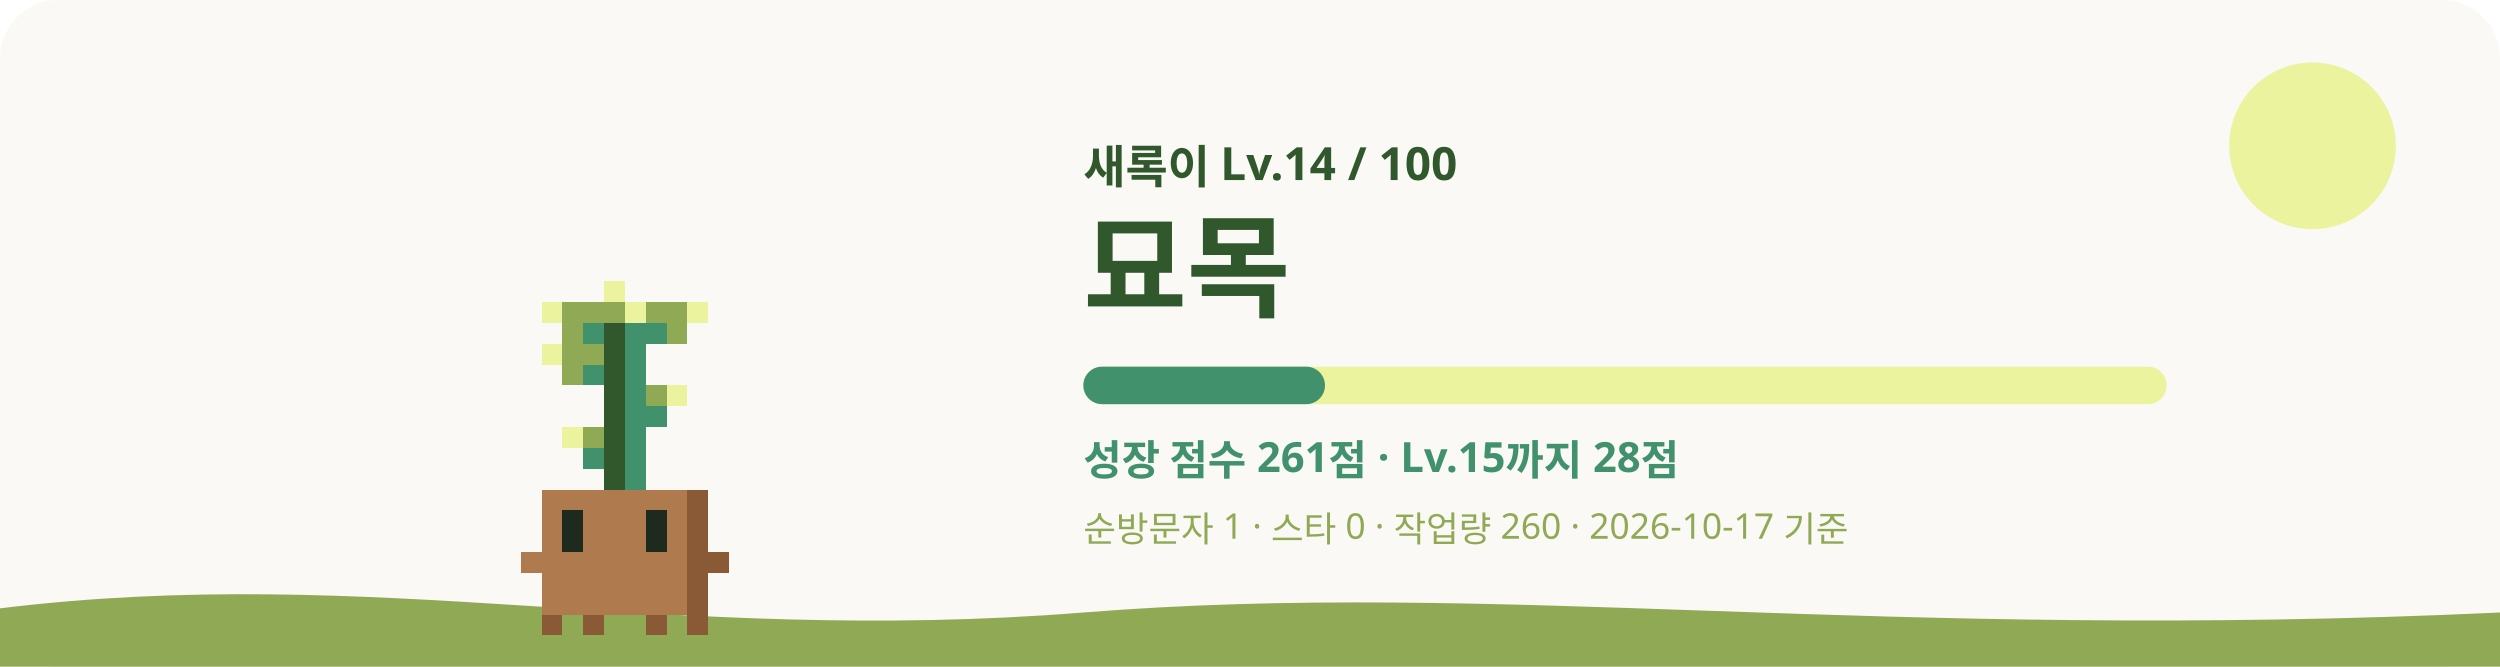
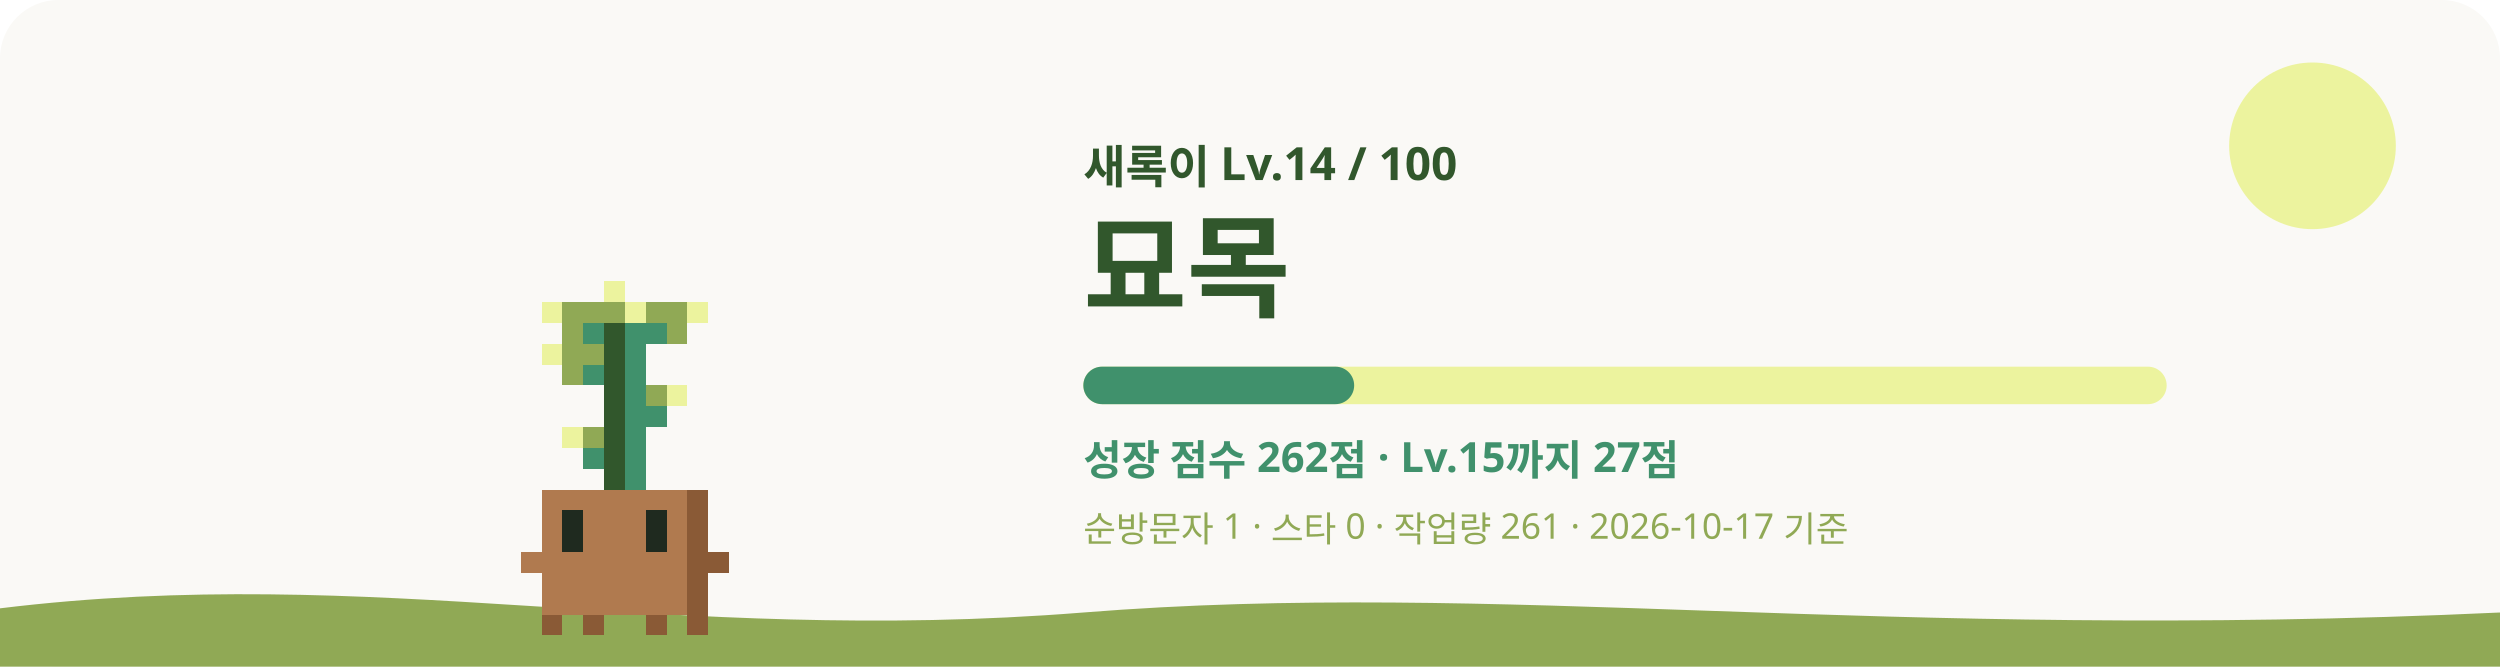
<svg xmlns="http://www.w3.org/2000/svg" viewBox="0 0 1200 320" role="img" aria-labelledby="title desc">
  <style>
    #sway { animation: sway 3.2s ease-in-out infinite; transform-origin: 240px 620px; }
    #eyes { animation: blink 4s infinite; transform-box: fill-box; transform-origin: center; }
    .glow { animation: glow 4s ease-in-out infinite; }
    .rays { animation: spin 40s linear infinite; }
    .spark { animation-name: rise; animation-iteration-count: infinite; animation-timing-function: ease-in-out; opacity: 0; }
    @keyframes sway { 0%, 100% { transform: rotate(-1.2deg); } 50% { transform: rotate(1.2deg); } }
    @keyframes blink { 0%, 92%, 100% { transform: scaleY(1); } 95% { transform: scaleY(0.1); } }
    @keyframes glow { 0%, 100% { opacity: 0.75; } 50% { opacity: 1; } }
    @keyframes spin { to { transform: rotate(360deg); } }
    @keyframes rise { 0% { transform: translateY(0); opacity: 0; } 30% { opacity: 1; } 100% { transform: translateY(-36px); opacity: 0; } }
    @media (prefers-reduced-motion: reduce) { #sway, #eyes, .glow, .rays { animation: none; } .spark { animation: none; opacity: 0.8; } }
  </style>
  <rect width="1200" height="320" rx="28" fill="#FAF9F6" />
  <circle cx="1110" cy="70" r="40" fill="#ECF39E" />
  <path d="M0 292c180-22 320 18 520 2s380 14 680 0v26H0z" fill="#90A955" />
  <g transform="translate(60 -315)">
    <g id="sway" shape-rendering="crispEdges">
      <rect x="230" y="450" width="10" height="10" fill="#ECF39E" />
      <rect x="200" y="460" width="10" height="10" fill="#ECF39E" />
      <rect x="210" y="460" width="30" height="10" fill="#90A955" />
      <rect x="240" y="460" width="10" height="10" fill="#ECF39E" />
      <rect x="250" y="460" width="20" height="10" fill="#90A955" />
      <rect x="270" y="460" width="10" height="10" fill="#ECF39E" />
      <rect x="210" y="470" width="10" height="10" fill="#90A955" />
      <rect x="220" y="470" width="10" height="10" fill="#40916C" />
      <rect x="230" y="470" width="10" height="10" fill="#31572C" />
      <rect x="240" y="470" width="20" height="10" fill="#40916C" />
      <rect x="260" y="470" width="10" height="10" fill="#90A955" />
      <rect x="200" y="480" width="10" height="10" fill="#ECF39E" />
      <rect x="210" y="480" width="20" height="10" fill="#90A955" />
      <rect x="230" y="480" width="10" height="10" fill="#31572C" />
      <rect x="240" y="480" width="10" height="10" fill="#40916C" />
      <rect x="210" y="490" width="10" height="10" fill="#90A955" />
      <rect x="220" y="490" width="10" height="10" fill="#40916C" />
      <rect x="230" y="490" width="10" height="10" fill="#31572C" />
      <rect x="240" y="490" width="10" height="10" fill="#40916C" />
      <rect x="230" y="500" width="10" height="10" fill="#31572C" />
      <rect x="240" y="500" width="10" height="10" fill="#40916C" />
      <rect x="250" y="500" width="10" height="10" fill="#90A955" />
      <rect x="260" y="500" width="10" height="10" fill="#ECF39E" />
      <rect x="230" y="510" width="10" height="10" fill="#31572C" />
      <rect x="240" y="510" width="20" height="10" fill="#40916C" />
      <rect x="210" y="520" width="10" height="10" fill="#ECF39E" />
      <rect x="220" y="520" width="10" height="10" fill="#90A955" />
      <rect x="230" y="520" width="10" height="10" fill="#31572C" />
      <rect x="240" y="520" width="10" height="10" fill="#40916C" />
      <rect x="220" y="530" width="10" height="10" fill="#40916C" />
      <rect x="230" y="530" width="10" height="10" fill="#31572C" />
      <rect x="240" y="530" width="10" height="10" fill="#40916C" />
      <rect x="230" y="540" width="10" height="10" fill="#31572C" />
      <rect x="240" y="540" width="10" height="10" fill="#40916C" />
      <rect x="200" y="550" width="70" height="10" fill="#B07A4F" />
      <rect x="270" y="550" width="10" height="10" fill="#8A5A36" />
      <rect x="200" y="560" width="10" height="10" fill="#B07A4F" />
      <rect x="220" y="560" width="30" height="10" fill="#B07A4F" />
      <rect x="260" y="560" width="10" height="10" fill="#B07A4F" />
      <rect x="270" y="560" width="10" height="10" fill="#8A5A36" />
      <rect x="200" y="570" width="10" height="10" fill="#B07A4F" />
      <rect x="220" y="570" width="30" height="10" fill="#B07A4F" />
      <rect x="260" y="570" width="10" height="10" fill="#B07A4F" />
      <rect x="270" y="570" width="10" height="10" fill="#8A5A36" />
      <rect x="190" y="580" width="80" height="10" fill="#B07A4F" />
      <rect x="270" y="580" width="20" height="10" fill="#8A5A36" />
      <rect x="200" y="590" width="70" height="10" fill="#B07A4F" />
      <rect x="270" y="590" width="10" height="10" fill="#8A5A36" />
      <rect x="200" y="600" width="70" height="10" fill="#B07A4F" />
      <rect x="270" y="600" width="10" height="10" fill="#8A5A36" />
      <rect x="200" y="610" width="10" height="10" fill="#8A5A36" />
      <rect x="220" y="610" width="10" height="10" fill="#8A5A36" />
      <rect x="250" y="610" width="10" height="10" fill="#8A5A36" />
      <rect x="270" y="610" width="10" height="10" fill="#8A5A36" />
      <g id="eyes">
        <rect x="210" y="560" width="10" height="10" fill="#1F2A1F" />
        <rect x="250" y="560" width="10" height="10" fill="#1F2A1F" />
        <rect x="210" y="570" width="10" height="10" fill="#1F2A1F" />
        <rect x="250" y="570" width="10" height="10" fill="#1F2A1F" />
      </g>
    </g>
  </g>
  <text x="520" y="88" fill="#31572C" font-size="22" font-weight="700" font-family="Pretendard, Apple SD Gothic Neo, Noto Sans KR, sans-serif">새록이 Lv.14 / 100</text>
  <text x="520" y="148" fill="#31572C" font-size="54" font-weight="800" font-family="Pretendard, Apple SD Gothic Neo, Noto Sans KR, sans-serif">묘목</text>
  <rect x="520" y="176" width="520" height="18" rx="9" fill="#ECF39E" />
-   <rect x="520" y="176" width="116" height="18" rx="9" fill="#40916C" />
-   <text x="520" y="228" fill="#40916C" font-size="20" font-weight="600" font-family="Pretendard, Apple SD Gothic Neo, Noto Sans KR, sans-serif">성장 점수 261점 · Lv.15까지 28점</text>
-   <text x="520" y="260" fill="#90A955" font-size="17" font-weight="500" font-family="Pretendard, Apple SD Gothic Neo, Noto Sans KR, sans-serif">순방문자 1 · 스타 0 · 작업량 260 · 2026-10-17 기준</text>
+   <rect x="520" y="176" width="130" height="18" rx="9" fill="#40916C" />
+   <text x="520" y="228" fill="#40916C" font-size="20" font-weight="600" font-family="Pretendard, Apple SD Gothic Neo, Noto Sans KR, sans-serif">성장 점수 262점 · Lv.15까지 27점</text>
+   <text x="520" y="260" fill="#90A955" font-size="17" font-weight="500" font-family="Pretendard, Apple SD Gothic Neo, Noto Sans KR, sans-serif">순방문자 1 · 스타 0 · 작업량 261 · 2026-10-17 기준</text>
</svg>
